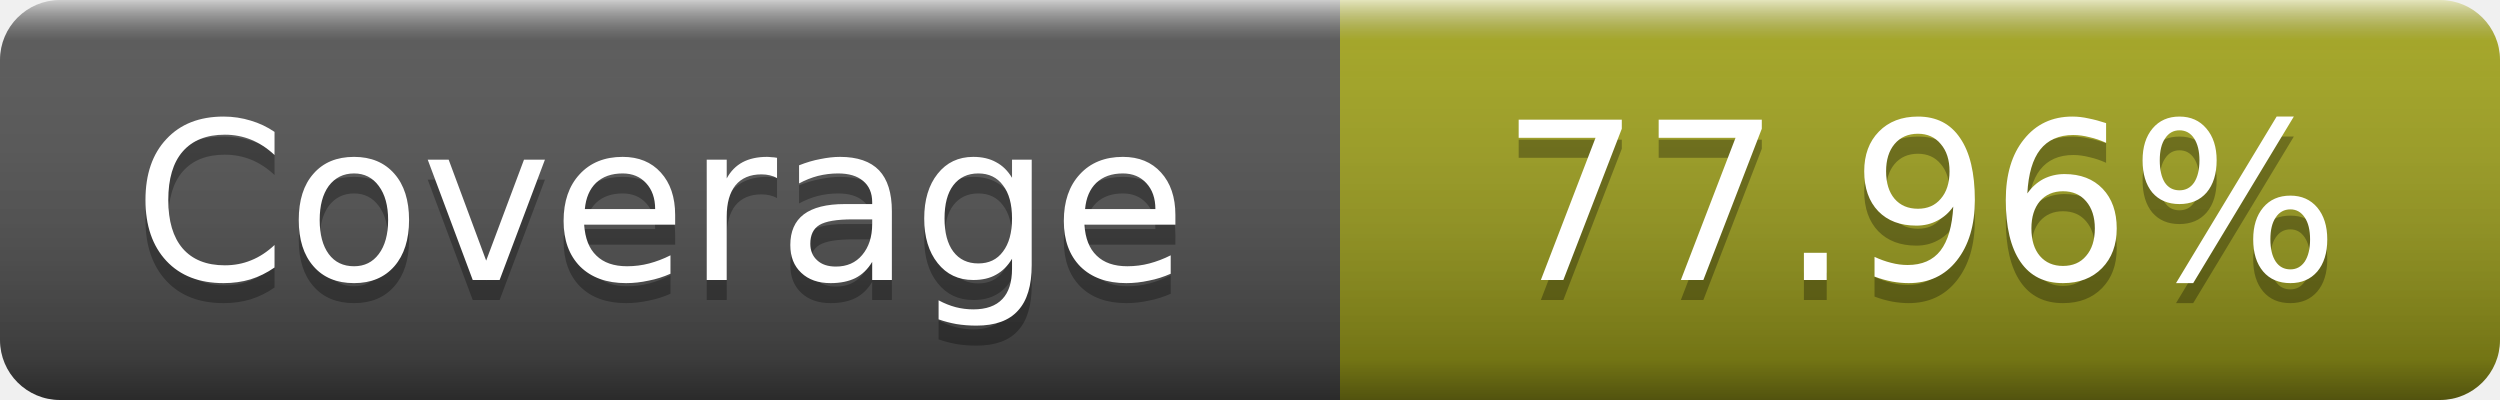
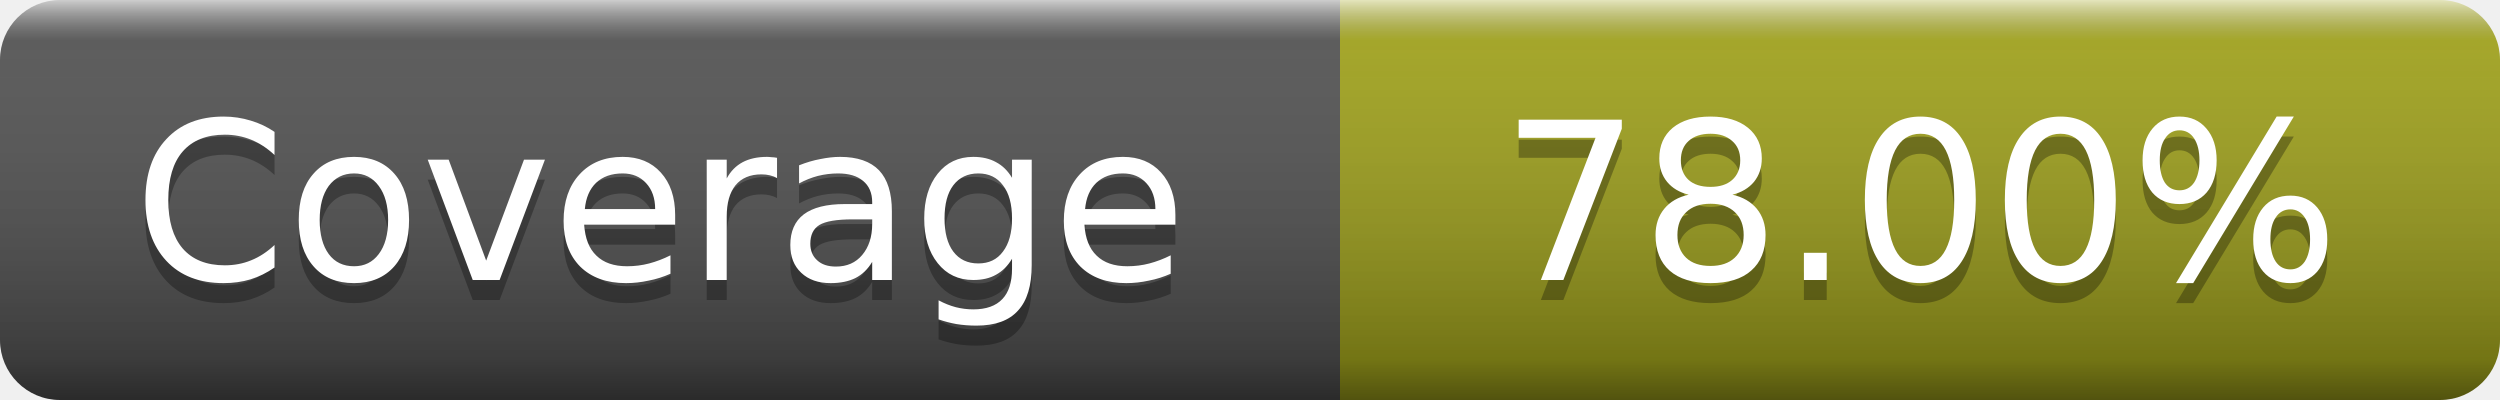
- <svg xmlns="http://www.w3.org/2000/svg" width="125" height="20" role="img" aria-label="Coverage: 77.96%">
+ <svg xmlns="http://www.w3.org/2000/svg" width="125" height="20" role="img" aria-label="Coverage: 78.00%">
  <linearGradient id="s" x2="0" y2="100%">
    <stop offset="0" stop-color="#fff" stop-opacity=".7" />
    <stop offset=".1" stop-color="#aaa" stop-opacity=".1" />
    <stop offset=".9" stop-opacity=".3" />
    <stop offset="1" stop-opacity=".5" />
  </linearGradient>
  <mask id="m">
    <rect width="125" height="20" rx="3" fill="#fff" />
  </mask>
  <g mask="url(#m)">
    <rect width="67" height="20" fill="#555" />
    <rect x="67" width="58" height="20" fill="#a4a61d" />
    <rect width="125" height="20" fill="url(#s)" />
  </g>
  <g fill="#fff" text-anchor="middle" font-family="DejaVu Sans,Verdana,Geneva,sans-serif" font-size="11" text-rendering="geometricPrecision">
    <text x="33" y="15" fill="#010101" fill-opacity=".3">Coverage</text>
    <text x="33" y="14">Coverage</text>
-     <text x="96" y="15" fill="#010101" fill-opacity=".3">77.96%</text>
-     <text x="96" y="14">77.96%</text>
+     <text x="96" y="15" fill="#010101" fill-opacity=".3">78.00%</text>
+     <text x="96" y="14">78.00%</text>
  </g>
</svg>
